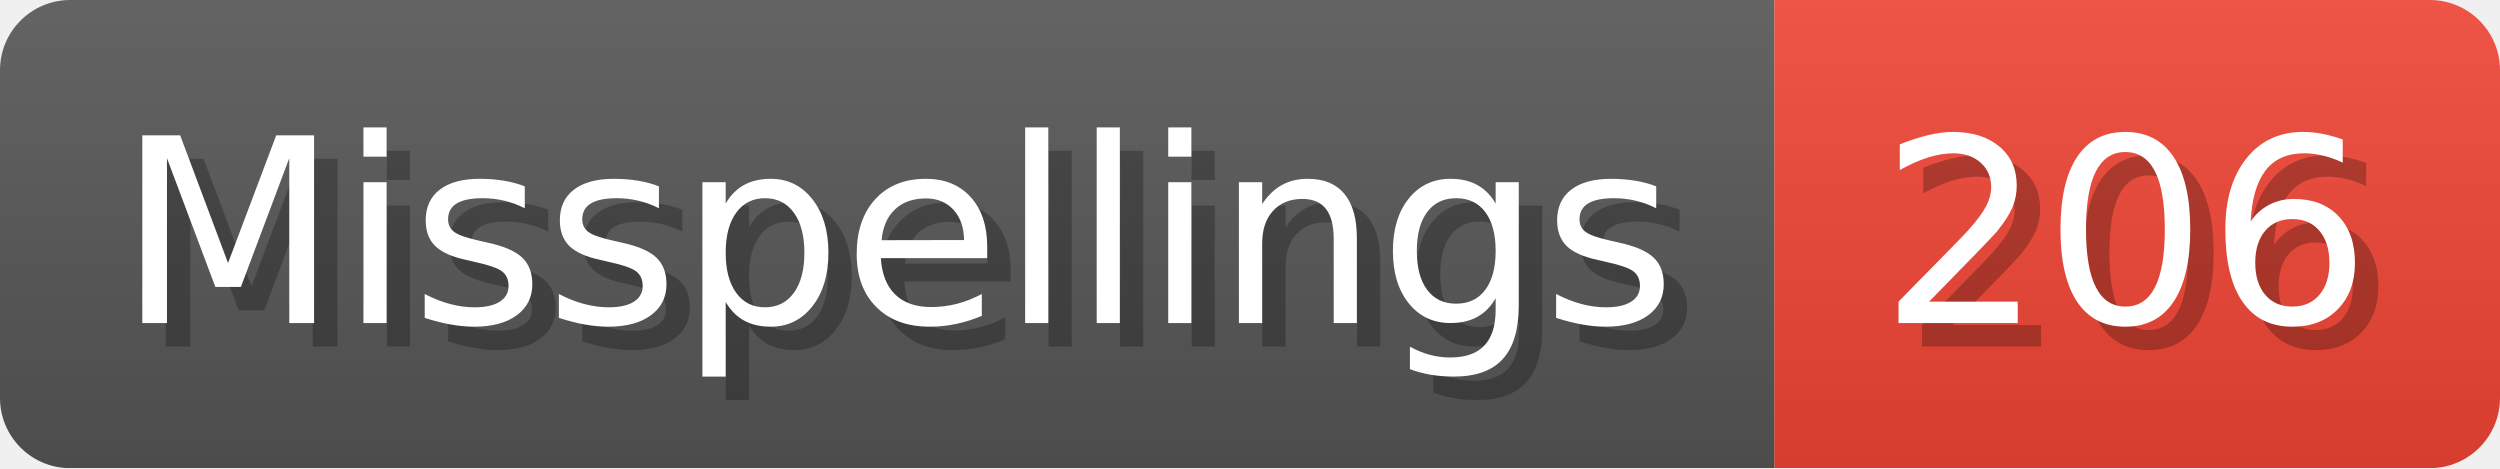
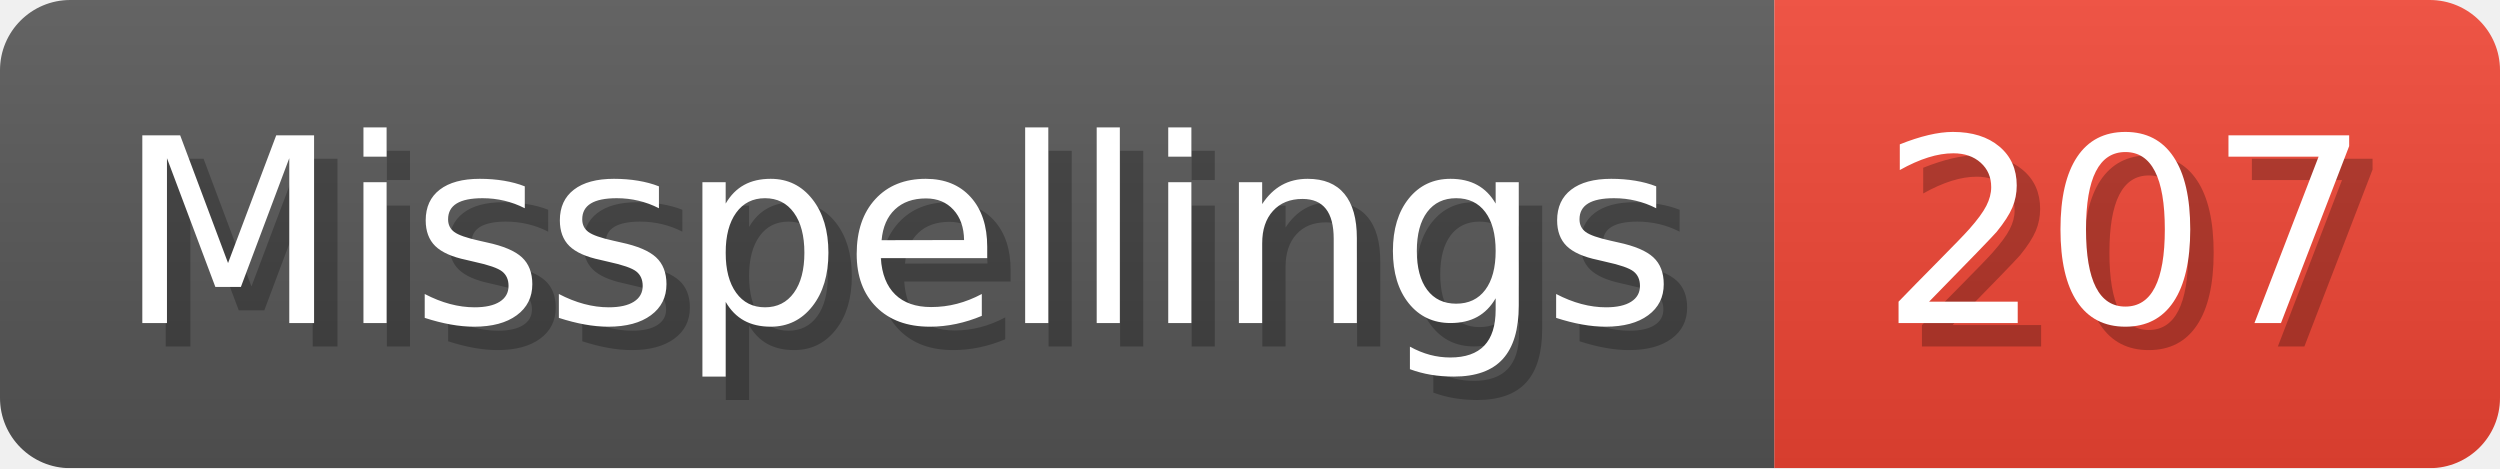
- <svg xmlns="http://www.w3.org/2000/svg" width="106.8" height="20" viewBox="0 0 1068 200" role="img" aria-label="Misspellings: 206">
+ <svg xmlns="http://www.w3.org/2000/svg" width="106.8" height="20" viewBox="0 0 1068 200" role="img" aria-label="Misspellings: 207">
  <linearGradient id="a" x2="0" y2="100%">
    <stop offset="0" stop-opacity=".1" stop-color="#EEE" />
    <stop offset="1" stop-opacity=".1" />
  </linearGradient>
  <mask id="m">
    <rect width="1068" height="200" rx="30" fill="#FFF" />
  </mask>
  <g mask="url(#m)">
    <rect width="758" height="200" fill="#555" />
    <rect width="310" height="200" fill="#E43" x="758" />
    <rect width="1068" height="200" fill="url(#a)" />
  </g>
  <g aria-hidden="true" fill="#fff" text-anchor="start" font-family="Verdana,DejaVu Sans,sans-serif" font-size="110">
    <text x="60" y="148" textLength="658" fill="#000" opacity="0.25">Misspellings</text>
    <text x="50" y="138" textLength="658">Misspellings</text>
-     <text x="813" y="148" textLength="210" fill="#000" opacity="0.25">206</text>
-     <text x="803" y="138" textLength="210">206</text>
+     <text x="813" y="148" textLength="210" fill="#000" opacity="0.25">207</text>
+     <text x="803" y="138" textLength="210">207</text>
  </g>
</svg>
